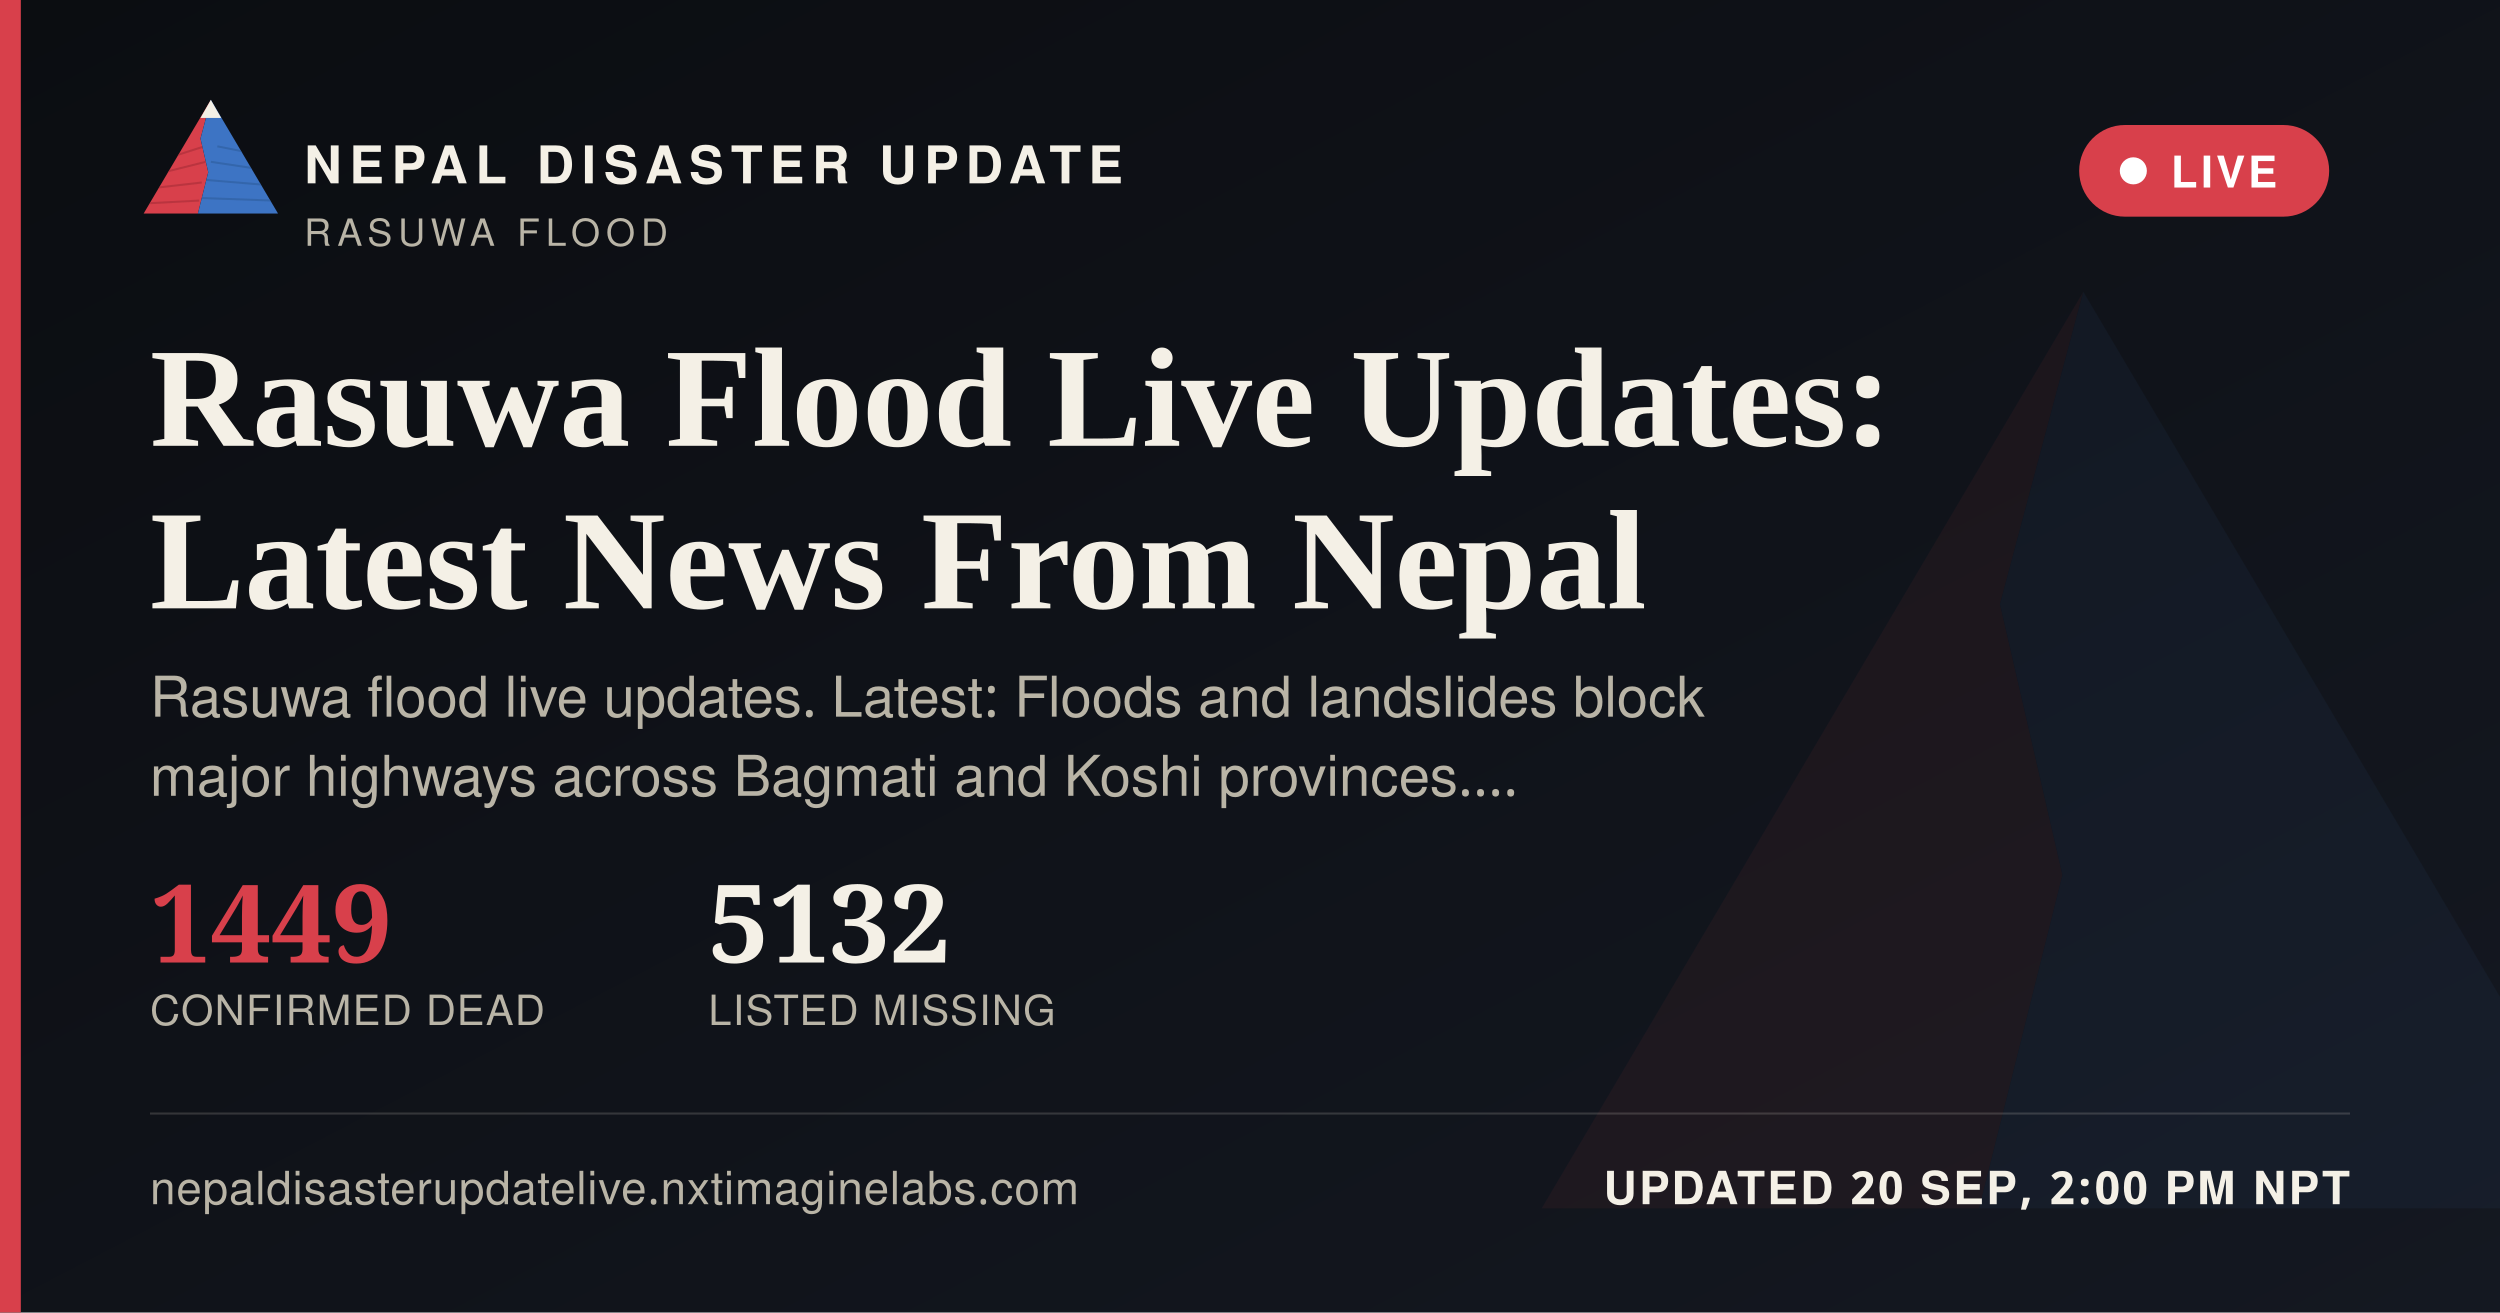
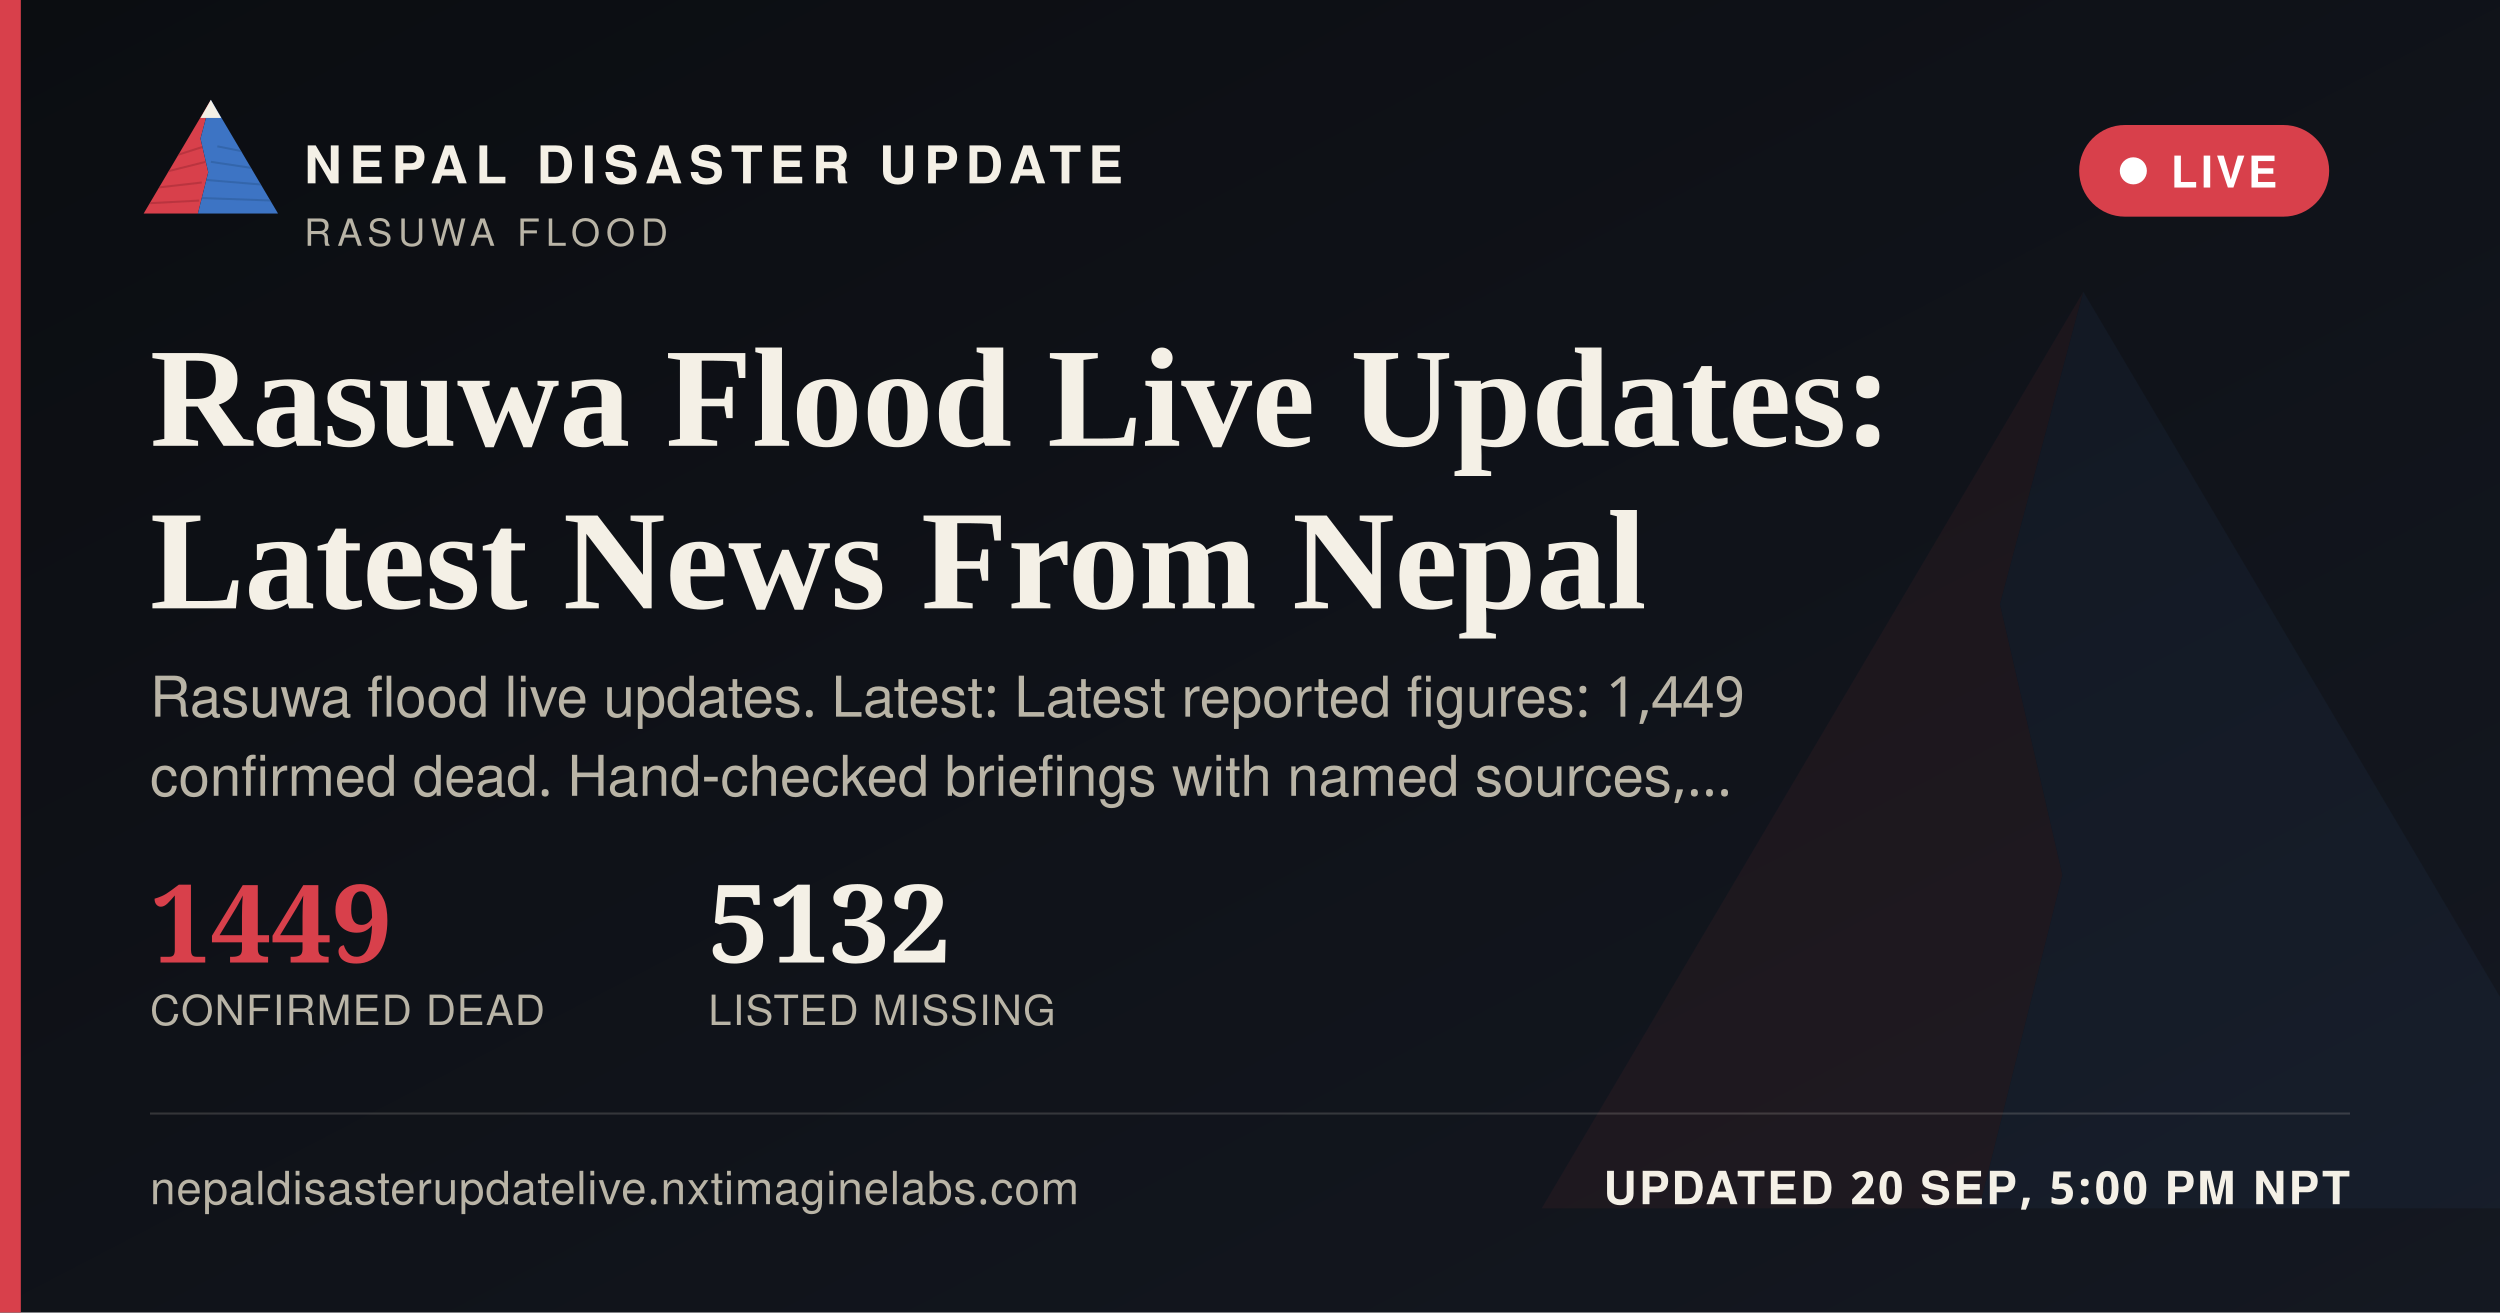
<svg xmlns="http://www.w3.org/2000/svg" width="1200" height="630" viewBox="0 0 1200 630">
  <defs>
    <linearGradient id="ogbg" x1="0" y1="0" x2="1" y2="1">
      <stop offset="0" stop-color="#0B0D11" />
      <stop offset="1" stop-color="#141821" />
    </linearGradient>
  </defs>
  <rect width="1200" height="630" fill="url(#ogbg)" />
  <g transform="translate(700,60) scale(5)" opacity="0.06">
    <polygon points="60,16 52,46 58,72 50,104 8,104" fill="#D8404B" />
    <polygon points="60,16 112,104 50,104 58,72 52,46" fill="#3D74C4" />
  </g>
  <rect x="0" y="0" width="10" height="630" fill="#D8404B" />
  <g transform="translate(64,38) scale(0.62)">
    <g>
      <defs>
        <clipPath id="ogLc">
          <polygon points="60,16 52,46 58,72 50,104 8,104" />
        </clipPath>
        <clipPath id="ogRc">
          <polygon points="60,16 112,104 50,104 58,72 52,46" />
        </clipPath>
      </defs>
      <polygon points="60,16 52,46 58,72 50,104 8,104" fill="#D8404B" />
      <g clip-path="url(#ogLc)" stroke="#A32A34" stroke-width="1.6" fill="none" opacity="0.55">
        <path d="M30,60 L55,52" />
        <path d="M24,72 L56,64" />
        <path d="M18,84 L53,80" />
        <path d="M13,96 L51,94" />
      </g>
      <polygon points="60,16 112,104 50,104 58,72 52,46" fill="#3D74C4" />
      <g clip-path="url(#ogRc)" stroke="#2A5793" stroke-width="1.6" fill="none" opacity="0.5">
        <path d="M65,52 L95,58" />
        <path d="M60,64 L100,70" />
        <path d="M56,78 L104,82" />
        <path d="M52,92 L108,94" />
      </g>
      <polygon points="60,16 52,30 68,30" fill="#F4F0E6" />
    </g>
  </g>
  <text x="146" y="88" font-family="'Public Sans', 'Noto Sans Devanagari', 'Helvetica Neue', Helvetica, Arial, sans-serif" font-size="25" font-weight="800" letter-spacing="3.6" fill="#F4F0E6">NEPAL DISASTER UPDATE</text>
  <text x="146" y="118" font-family="'Public Sans', 'Noto Sans Devanagari', 'Helvetica Neue', Helvetica, Arial, sans-serif" font-size="18" letter-spacing="2.8" fill="#B9B4A6">RASUWA FLOOD</text>
  <g>
    <rect x="998" y="60" width="120" height="44" rx="22" fill="#D8404B" stroke="none" />
    <circle cx="1024" cy="82" r="6.5" fill="#FFFFFF" />
    <text x="1042" y="90" font-family="'Public Sans', 'Noto Sans Devanagari', 'Helvetica Neue', Helvetica, Arial, sans-serif" font-size="21" font-weight="700" letter-spacing="1.6" fill="#FFFFFF">LIVE</text>
  </g>
  <text x="72" y="214" font-family="Newsreader, 'Noto Serif Devanagari', Georgia, 'Times New Roman', serif" font-size="68" font-weight="600" fill="#F4F0E6">Rasuwa Flood Live Updates:</text>
  <text x="72" y="292" font-family="Newsreader, 'Noto Serif Devanagari', Georgia, 'Times New Roman', serif" font-size="68" font-weight="600" fill="#F4F0E6">Latest News From Nepal</text>
-   <text x="72" y="344" font-family="'Public Sans', 'Noto Sans Devanagari', 'Helvetica Neue', Helvetica, Arial, sans-serif" font-size="27" fill="#B9B4A6">Rasuwa flood live updates. Latest: Floods and landslides block</text>
-   <text x="72" y="382" font-family="'Public Sans', 'Noto Sans Devanagari', 'Helvetica Neue', Helvetica, Arial, sans-serif" font-size="27" fill="#B9B4A6">major highways across Bagmati and Koshi provinces.…</text>
+   <text x="72" y="344" font-family="'Public Sans', 'Noto Sans Devanagari', 'Helvetica Neue', Helvetica, Arial, sans-serif" font-size="27" fill="#B9B4A6">Rasuwa flood live updates. Latest: Latest reported figures: 1,449</text>
+   <text x="72" y="382" font-family="'Public Sans', 'Noto Sans Devanagari', 'Helvetica Neue', Helvetica, Arial, sans-serif" font-size="27" fill="#B9B4A6">confirmed dead. Hand-checked briefings with named sources,…</text>
  <g transform="translate(72,462)">
    <text x="0" y="0" font-family="Newsreader, 'Noto Serif Devanagari', Georgia, 'Times New Roman', serif" font-size="52" font-weight="600" fill="#D8404B">1449</text>
    <text x="0" y="30" font-family="'Public Sans', 'Noto Sans Devanagari', 'Helvetica Neue', Helvetica, Arial, sans-serif" font-size="20" letter-spacing="0.6" fill="#B9B4A6">CONFIRMED DEAD</text>
    <text x="268" y="0" font-family="Newsreader, 'Noto Serif Devanagari', Georgia, 'Times New Roman', serif" font-size="52" font-weight="600" fill="#F4F0E6">5132</text>
    <text x="268" y="30" font-family="'Public Sans', 'Noto Sans Devanagari', 'Helvetica Neue', Helvetica, Arial, sans-serif" font-size="20" letter-spacing="0.6" fill="#B9B4A6">LISTED MISSING</text>
  </g>
  <rect x="72" y="534" width="1056" height="1" fill="rgba(244,240,230,0.16)" />
  <text x="72" y="578" font-family="'Public Sans', 'Noto Sans Devanagari', 'Helvetica Neue', Helvetica, Arial, sans-serif" font-size="22" fill="#B9B4A6" letter-spacing="0.4">nepaldisasterupdatelive.nxtimaginelabs.com</text>
-   <text x="1128" y="578" text-anchor="end" font-family="'Public Sans', 'Noto Sans Devanagari', 'Helvetica Neue', Helvetica, Arial, sans-serif" font-size="22" font-weight="700" letter-spacing="1.2" fill="#F4F0E6">UPDATED 20 SEP, 2:00 PM NPT</text>
+   <text x="1128" y="578" text-anchor="end" font-family="'Public Sans', 'Noto Sans Devanagari', 'Helvetica Neue', Helvetica, Arial, sans-serif" font-size="22" font-weight="700" letter-spacing="1.2" fill="#F4F0E6">UPDATED 20 SEP, 5:00 PM NPT</text>
</svg>
